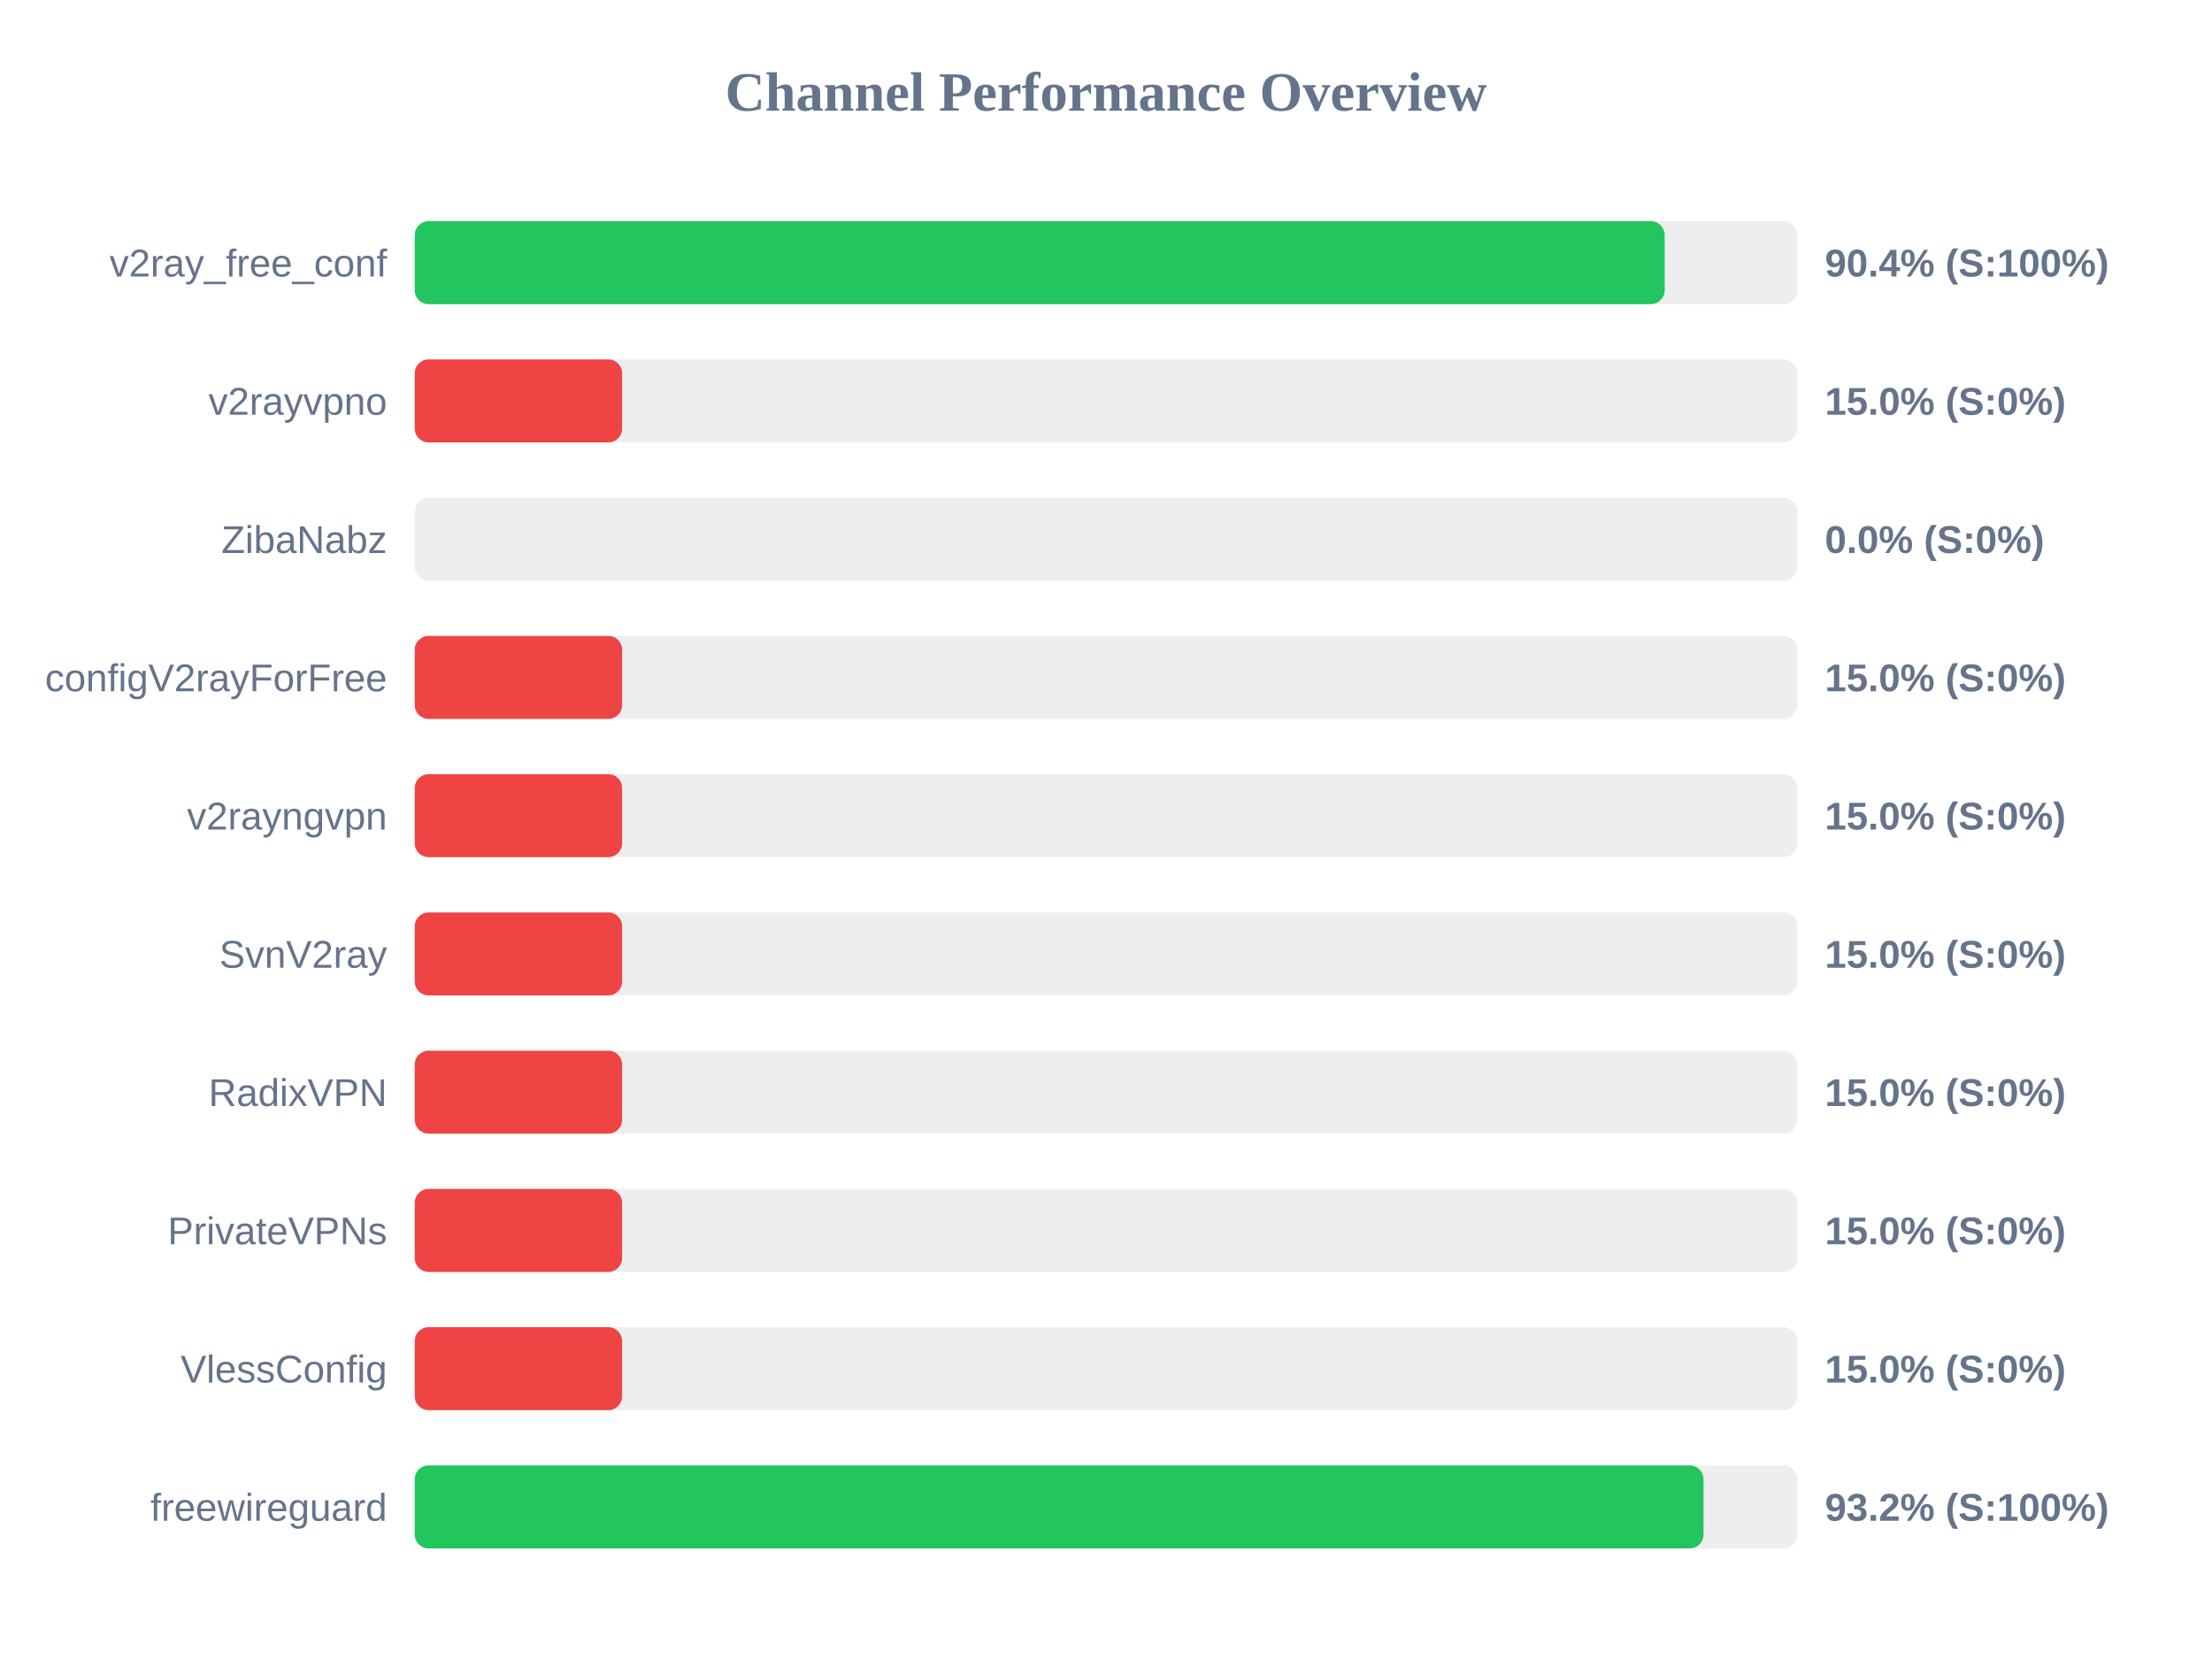
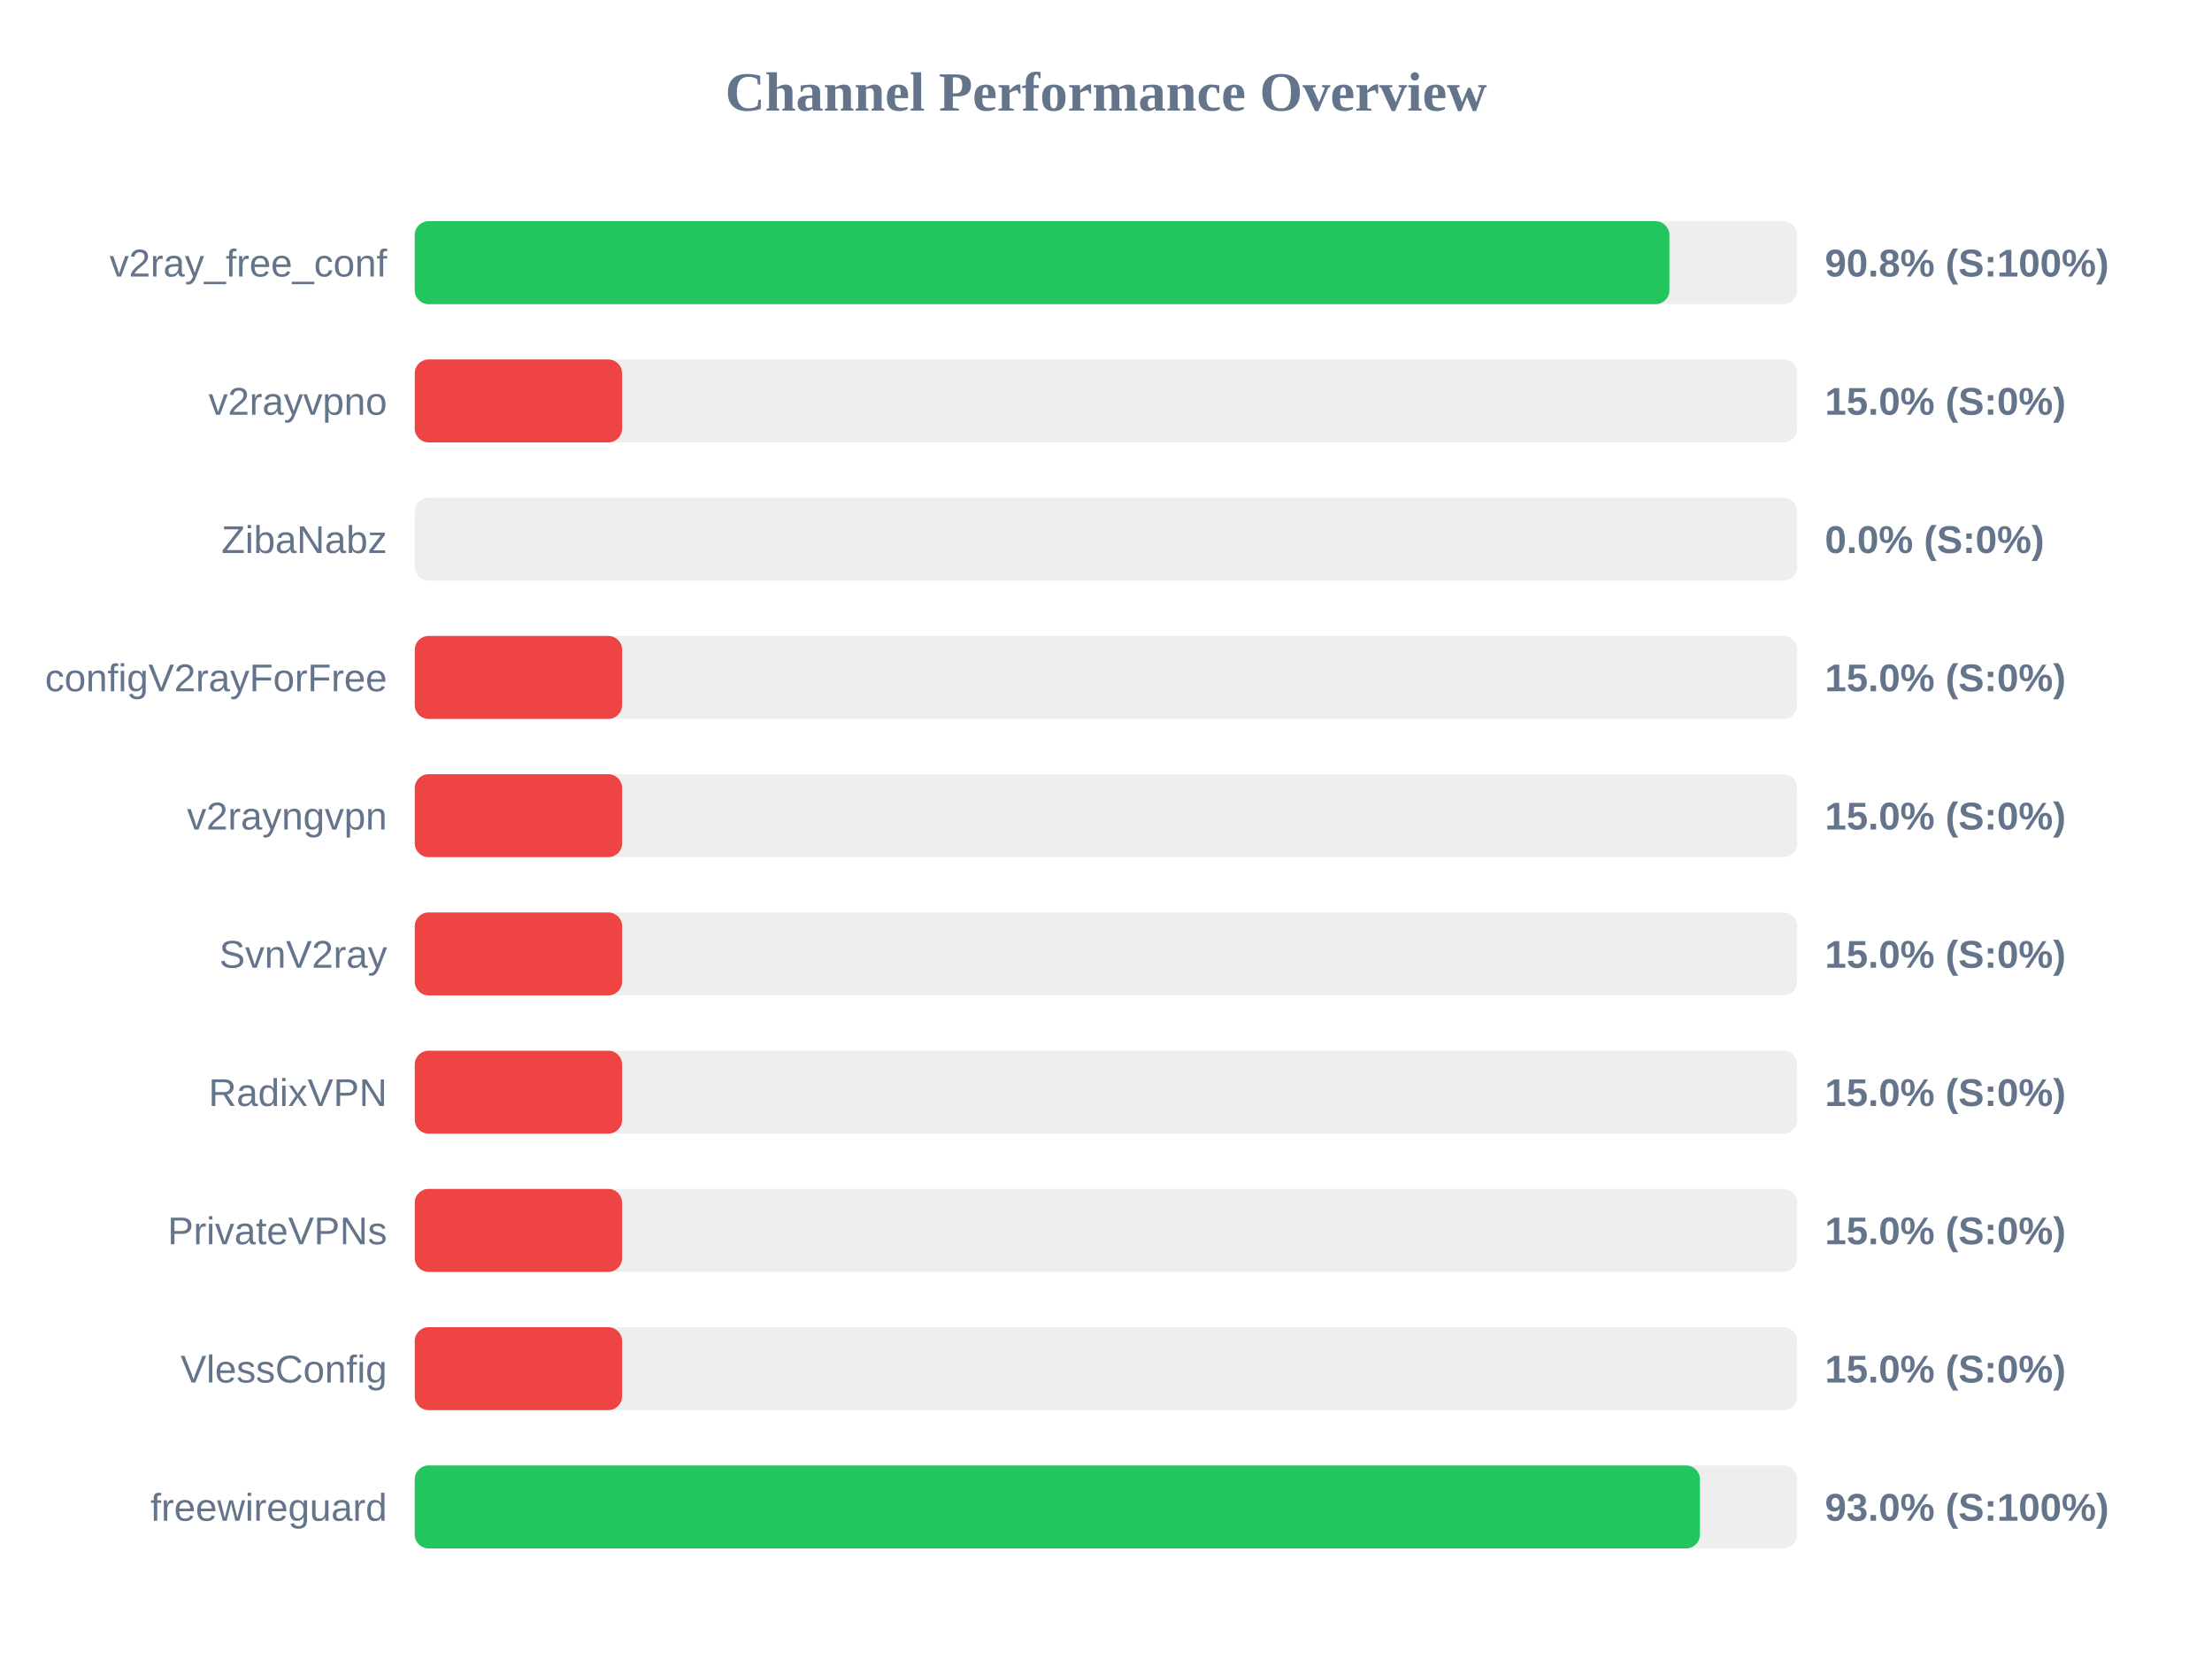
<svg xmlns="http://www.w3.org/2000/svg" width="800" height="600" version="1.1">
  <style>
        .row { font: 14px Arial; fill: #64748b; }
        .score { font: bold 14px Arial; fill: #64748b; }
    </style>
  <text x="400" y="40" text-anchor="middle" font-size="20px" font-weight="bold" fill="#64748b">Channel Performance Overview</text>
  <rect x="150" y="80" width="500" height="30" fill="#eee" rx="5" />
-   <rect x="150" y="80" width="452.05" height="30" fill="#22c55e" rx="5" />
+   <rect x="150" y="80" width="453.75" height="30" fill="#22c55e" rx="5" />
  <text x="140" y="100" text-anchor="end" class="row">v2ray_free_conf</text>
-   <text x="660" y="100" text-anchor="start" class="score">90.4% (S:100%)</text>
+   <text x="660" y="100" text-anchor="start" class="score">90.8% (S:100%)</text>
  <rect x="150" y="130" width="500" height="30" fill="#eee" rx="5" />
  <rect x="150" y="130" width="75.0" height="30" fill="#ef4444" rx="5" />
  <text x="140" y="150" text-anchor="end" class="row">v2rayvpno</text>
  <text x="660" y="150" text-anchor="start" class="score">15.0% (S:0%)</text>
  <rect x="150" y="180" width="500" height="30" fill="#eee" rx="5" />
  <rect x="150" y="180" width="0.0" height="30" fill="#ef4444" rx="5" />
  <text x="140" y="200" text-anchor="end" class="row">ZibaNabz</text>
  <text x="660" y="200" text-anchor="start" class="score">0.0% (S:0%)</text>
  <rect x="150" y="230" width="500" height="30" fill="#eee" rx="5" />
  <rect x="150" y="230" width="75.0" height="30" fill="#ef4444" rx="5" />
  <text x="140" y="250" text-anchor="end" class="row">configV2rayForFree</text>
  <text x="660" y="250" text-anchor="start" class="score">15.0% (S:0%)</text>
  <rect x="150" y="280" width="500" height="30" fill="#eee" rx="5" />
  <rect x="150" y="280" width="75.0" height="30" fill="#ef4444" rx="5" />
  <text x="140" y="300" text-anchor="end" class="row">v2rayngvpn</text>
  <text x="660" y="300" text-anchor="start" class="score">15.0% (S:0%)</text>
  <rect x="150" y="330" width="500" height="30" fill="#eee" rx="5" />
  <rect x="150" y="330" width="75.0" height="30" fill="#ef4444" rx="5" />
  <text x="140" y="350" text-anchor="end" class="row">SvnV2ray</text>
  <text x="660" y="350" text-anchor="start" class="score">15.0% (S:0%)</text>
  <rect x="150" y="380" width="500" height="30" fill="#eee" rx="5" />
  <rect x="150" y="380" width="75.0" height="30" fill="#ef4444" rx="5" />
  <text x="140" y="400" text-anchor="end" class="row">RadixVPN</text>
  <text x="660" y="400" text-anchor="start" class="score">15.0% (S:0%)</text>
  <rect x="150" y="430" width="500" height="30" fill="#eee" rx="5" />
  <rect x="150" y="430" width="75.0" height="30" fill="#ef4444" rx="5" />
  <text x="140" y="450" text-anchor="end" class="row">PrivateVPNs</text>
  <text x="660" y="450" text-anchor="start" class="score">15.0% (S:0%)</text>
  <rect x="150" y="480" width="500" height="30" fill="#eee" rx="5" />
  <rect x="150" y="480" width="75.0" height="30" fill="#ef4444" rx="5" />
  <text x="140" y="500" text-anchor="end" class="row">VlessConfig</text>
  <text x="660" y="500" text-anchor="start" class="score">15.0% (S:0%)</text>
  <rect x="150" y="530" width="500" height="30" fill="#eee" rx="5" />
-   <rect x="150" y="530" width="466.1" height="30" fill="#22c55e" rx="5" />
+   <rect x="150" y="530" width="464.8" height="30" fill="#22c55e" rx="5" />
  <text x="140" y="550" text-anchor="end" class="row">freewireguard</text>
-   <text x="660" y="550" text-anchor="start" class="score">93.2% (S:100%)</text>
+   <text x="660" y="550" text-anchor="start" class="score">93.0% (S:100%)</text>
</svg>
